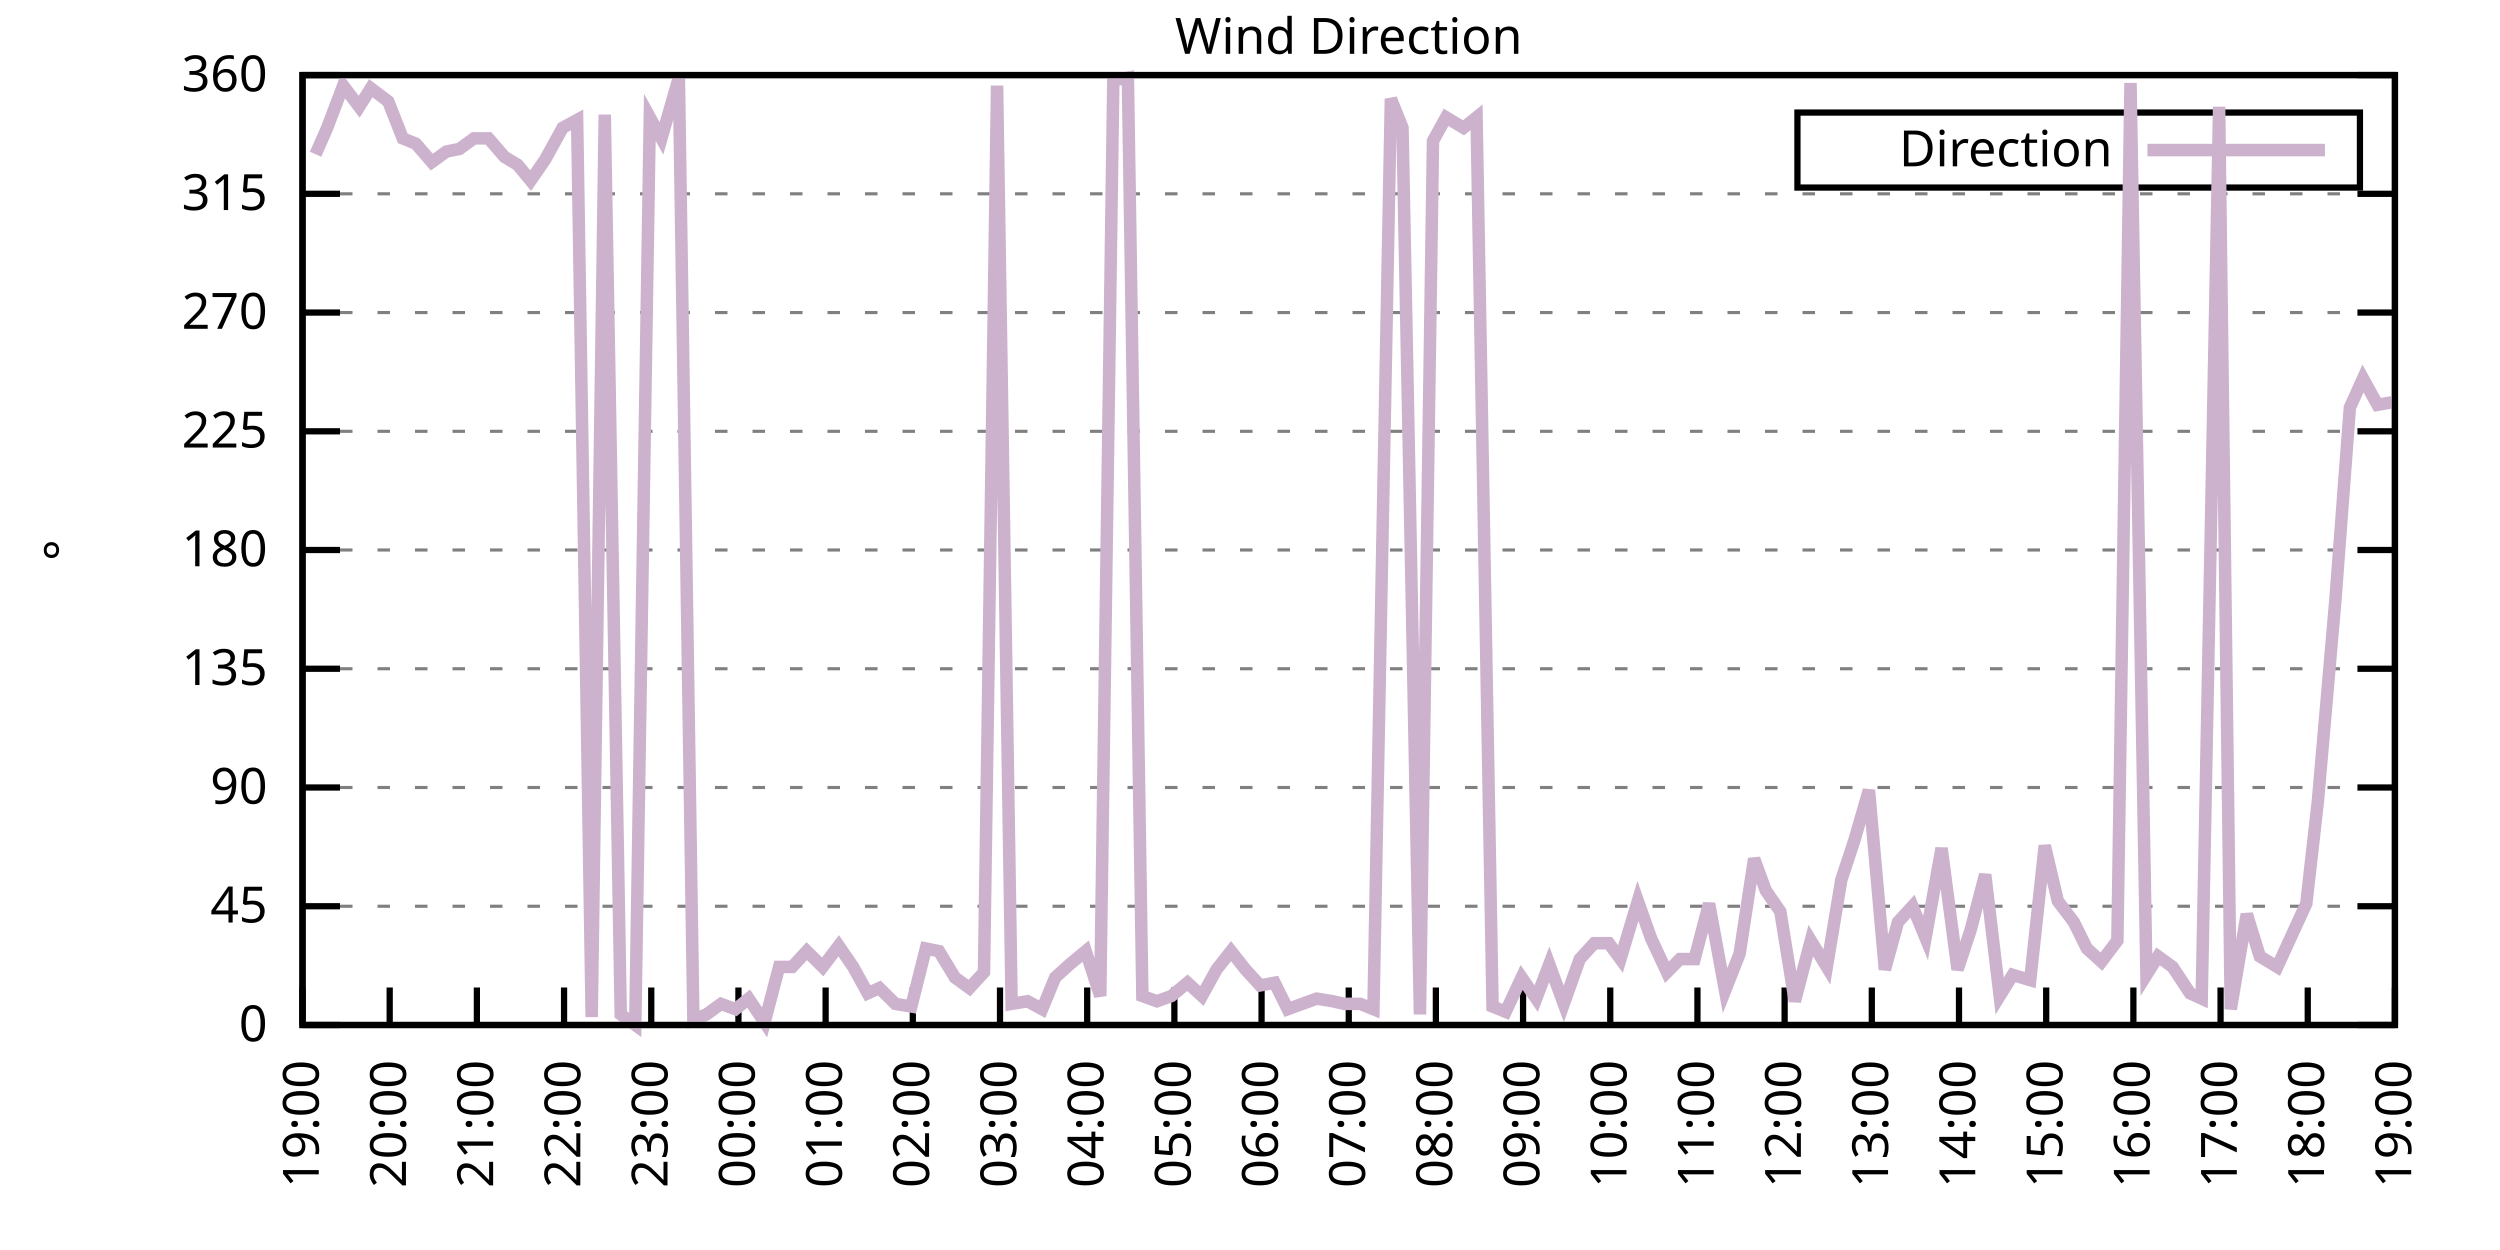
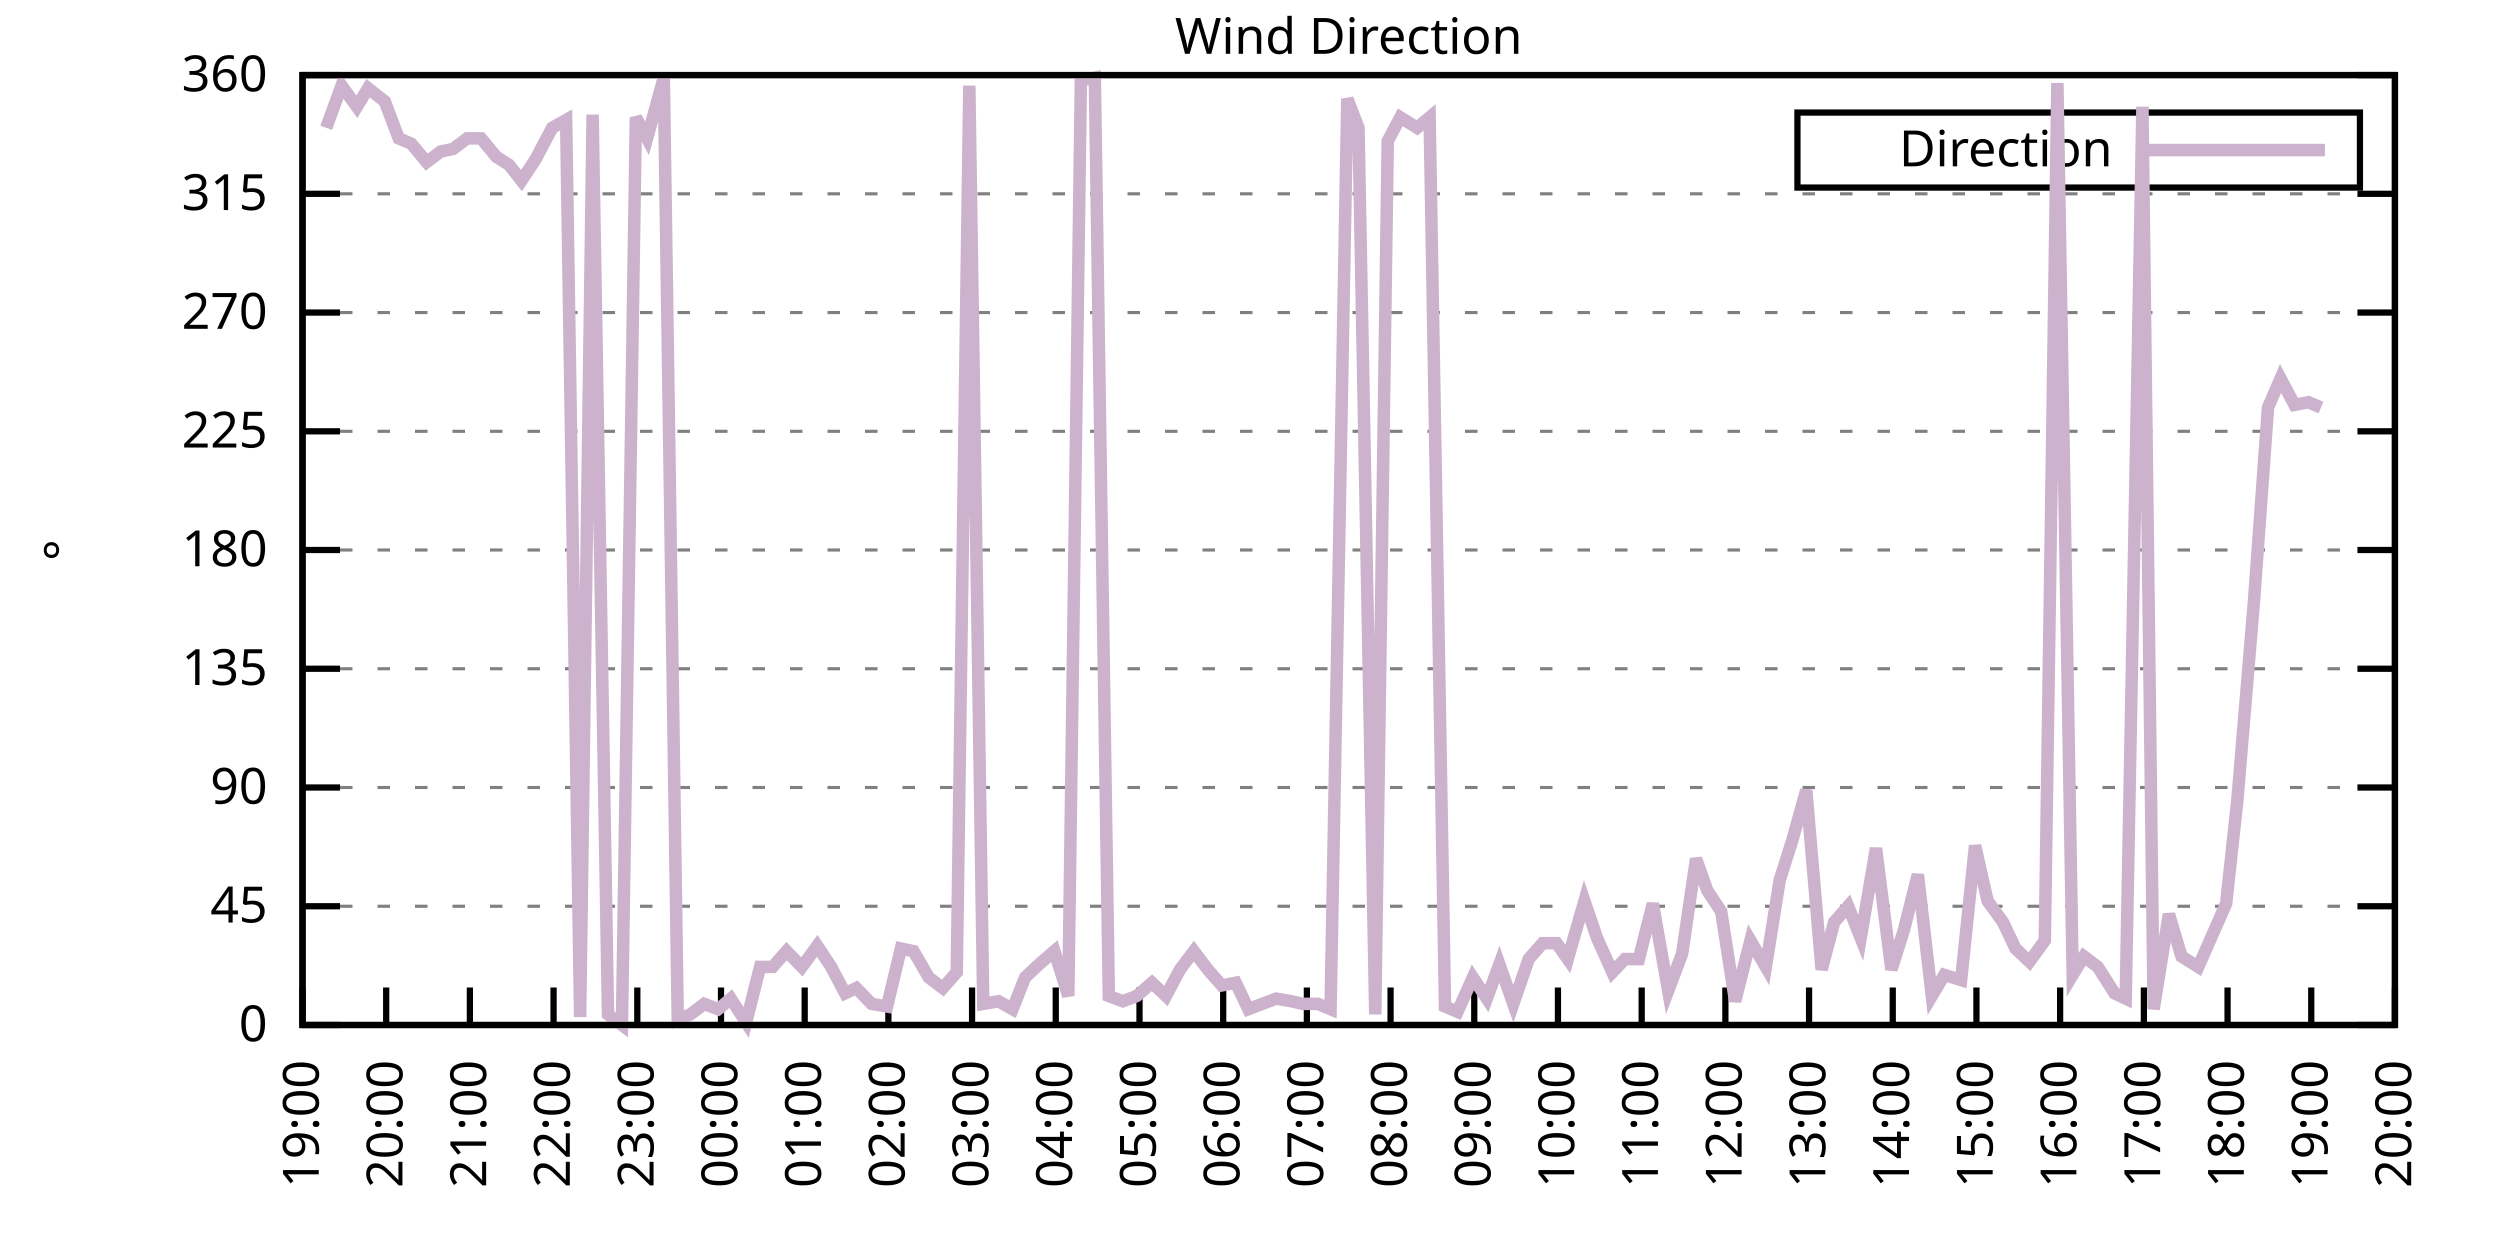
<svg xmlns="http://www.w3.org/2000/svg" xmlns:xlink="http://www.w3.org/1999/xlink" width="400" height="200" viewBox="0 0 400 200">
  <g id="gnuplot_canvas">
    <rect x="0" y="0" width="400" height="200" fill="none" />
    <defs>
      <circle id="gpDot" r="0.5" stroke-width="0.5" stroke="currentColor" />
      <path id="gpPt0" stroke-width="0.333" stroke="currentColor" d="M-1,0 h2 M0,-1 v2" />
      <path id="gpPt1" stroke-width="0.333" stroke="currentColor" d="M-1,-1 L1,1 M1,-1 L-1,1" />
      <path id="gpPt2" stroke-width="0.333" stroke="currentColor" d="M-1,0 L1,0 M0,-1 L0,1 M-1,-1 L1,1 M-1,1 L1,-1" />
      <rect id="gpPt3" stroke-width="0.333" stroke="currentColor" x="-1" y="-1" width="2" height="2" />
      <rect id="gpPt4" stroke-width="0.333" stroke="currentColor" fill="currentColor" x="-1" y="-1" width="2" height="2" />
      <circle id="gpPt5" stroke-width="0.333" stroke="currentColor" cx="0" cy="0" r="1" />
      <use xlink:href="#gpPt5" id="gpPt6" fill="currentColor" stroke="none" />
      <path id="gpPt7" stroke-width="0.333" stroke="currentColor" d="M0,-1.33 L-1.33,0.67 L1.33,0.67 z" />
      <use xlink:href="#gpPt7" id="gpPt8" fill="currentColor" stroke="none" />
      <use xlink:href="#gpPt7" id="gpPt9" stroke="currentColor" transform="rotate(180)" />
      <use xlink:href="#gpPt9" id="gpPt10" fill="currentColor" stroke="none" />
      <use xlink:href="#gpPt3" id="gpPt11" stroke="currentColor" transform="rotate(45)" />
      <use xlink:href="#gpPt11" id="gpPt12" fill="currentColor" stroke="none" />
      <path id="gpPt13" stroke-width="0.333" stroke="currentColor" d="M0,1.330 L1.265,0.411 L0.782,-1.067 L-0.782,-1.076 L-1.265,0.411 z" />
      <use xlink:href="#gpPt13" id="gpPt14" fill="currentColor" stroke="none" />
      <filter id="textbox" filterUnits="objectBoundingBox" x="0" y="0" height="1" width="1">
        <feFlood flood-color="white" flood-opacity="1" result="bgnd" />
        <feComposite in="SourceGraphic" in2="bgnd" operator="atop" />
      </filter>
      <filter id="greybox" filterUnits="objectBoundingBox" x="0" y="0" height="1" width="1">
        <feFlood flood-color="lightgrey" flood-opacity="1" result="grey" />
        <feComposite in="SourceGraphic" in2="grey" operator="atop" />
      </filter>
    </defs>
    <g fill="none" color="white" stroke="currentColor" stroke-width="1.00" stroke-linecap="butt" stroke-linejoin="miter">
</g>
    <g fill="none" color="black" stroke="currentColor" stroke-width="1.00" stroke-linecap="butt" stroke-linejoin="miter">
      <g stroke="none" shape-rendering="crispEdges">
        <polygon fill="rgb(255, 255, 255)" points="48.40,164.00 383.18,164.00 383.18,12.02 48.40,12.02 " />
      </g>
    </g>
    <g fill="none" color="black" stroke="currentColor" stroke-width="1.00" stroke-linecap="butt" stroke-linejoin="miter">
</g>
    <g fill="none" color="black" stroke="black" stroke-width="0.50" stroke-linecap="butt" stroke-linejoin="miter">
</g>
    <g fill="none" color="gray" stroke="currentColor" stroke-width="0.50" stroke-linecap="butt" stroke-linejoin="miter">
      <path stroke="gray" stroke-dasharray="2,4" class="gridline" d="M48.40,164.00 L383.19,164.00  " />
    </g>
    <g fill="none" color="gray" stroke="gray" stroke-width="1.00" stroke-linecap="butt" stroke-linejoin="miter">
</g>
    <g fill="none" color="black" stroke="currentColor" stroke-width="1.00" stroke-linecap="butt" stroke-linejoin="miter">
      <path stroke="black" d="M48.40,164.00 L54.40,164.00 M383.19,164.00 L377.19,164.00  " />
      <g transform="translate(42.80,166.60)" stroke="none" fill="black" font-family="Sans" font-size="8.00" text-anchor="end">
        <text>
          <tspan font-family="Sans"> 0</tspan>
        </text>
      </g>
    </g>
    <g fill="none" color="black" stroke="currentColor" stroke-width="1.00" stroke-linecap="butt" stroke-linejoin="miter">
</g>
    <g fill="none" color="black" stroke="black" stroke-width="0.50" stroke-linecap="butt" stroke-linejoin="miter">
</g>
    <g fill="none" color="gray" stroke="currentColor" stroke-width="0.50" stroke-linecap="butt" stroke-linejoin="miter">
      <path stroke="gray" stroke-dasharray="2,4" class="gridline" d="M48.40,145.00 L383.19,145.00  " />
    </g>
    <g fill="none" color="gray" stroke="gray" stroke-width="1.00" stroke-linecap="butt" stroke-linejoin="miter">
</g>
    <g fill="none" color="black" stroke="currentColor" stroke-width="1.00" stroke-linecap="butt" stroke-linejoin="miter">
      <path stroke="black" d="M48.40,145.00 L54.40,145.00 M383.19,145.00 L377.19,145.00  " />
      <g transform="translate(42.80,147.60)" stroke="none" fill="black" font-family="Sans" font-size="8.00" text-anchor="end">
        <text>
          <tspan font-family="Sans"> 45</tspan>
        </text>
      </g>
    </g>
    <g fill="none" color="black" stroke="currentColor" stroke-width="1.00" stroke-linecap="butt" stroke-linejoin="miter">
</g>
    <g fill="none" color="black" stroke="black" stroke-width="0.50" stroke-linecap="butt" stroke-linejoin="miter">
</g>
    <g fill="none" color="gray" stroke="currentColor" stroke-width="0.50" stroke-linecap="butt" stroke-linejoin="miter">
      <path stroke="gray" stroke-dasharray="2,4" class="gridline" d="M48.40,126.00 L383.19,126.00  " />
    </g>
    <g fill="none" color="gray" stroke="gray" stroke-width="1.00" stroke-linecap="butt" stroke-linejoin="miter">
</g>
    <g fill="none" color="black" stroke="currentColor" stroke-width="1.00" stroke-linecap="butt" stroke-linejoin="miter">
      <path stroke="black" d="M48.40,126.00 L54.40,126.00 M383.19,126.00 L377.19,126.00  " />
      <g transform="translate(42.80,128.60)" stroke="none" fill="black" font-family="Sans" font-size="8.00" text-anchor="end">
        <text>
          <tspan font-family="Sans"> 90</tspan>
        </text>
      </g>
    </g>
    <g fill="none" color="black" stroke="currentColor" stroke-width="1.00" stroke-linecap="butt" stroke-linejoin="miter">
</g>
    <g fill="none" color="black" stroke="black" stroke-width="0.50" stroke-linecap="butt" stroke-linejoin="miter">
</g>
    <g fill="none" color="gray" stroke="currentColor" stroke-width="0.50" stroke-linecap="butt" stroke-linejoin="miter">
      <path stroke="gray" stroke-dasharray="2,4" class="gridline" d="M48.40,107.00 L383.19,107.00  " />
    </g>
    <g fill="none" color="gray" stroke="gray" stroke-width="1.00" stroke-linecap="butt" stroke-linejoin="miter">
</g>
    <g fill="none" color="black" stroke="currentColor" stroke-width="1.00" stroke-linecap="butt" stroke-linejoin="miter">
      <path stroke="black" d="M48.40,107.00 L54.40,107.00 M383.19,107.00 L377.19,107.00  " />
      <g transform="translate(42.80,109.60)" stroke="none" fill="black" font-family="Sans" font-size="8.00" text-anchor="end">
        <text>
          <tspan font-family="Sans"> 135</tspan>
        </text>
      </g>
    </g>
    <g fill="none" color="black" stroke="currentColor" stroke-width="1.00" stroke-linecap="butt" stroke-linejoin="miter">
</g>
    <g fill="none" color="black" stroke="black" stroke-width="0.50" stroke-linecap="butt" stroke-linejoin="miter">
</g>
    <g fill="none" color="gray" stroke="currentColor" stroke-width="0.50" stroke-linecap="butt" stroke-linejoin="miter">
      <path stroke="gray" stroke-dasharray="2,4" class="gridline" d="M48.40,88.00 L383.19,88.00  " />
    </g>
    <g fill="none" color="gray" stroke="gray" stroke-width="1.00" stroke-linecap="butt" stroke-linejoin="miter">
</g>
    <g fill="none" color="black" stroke="currentColor" stroke-width="1.00" stroke-linecap="butt" stroke-linejoin="miter">
      <path stroke="black" d="M48.40,88.00 L54.40,88.00 M383.19,88.00 L377.19,88.00  " />
      <g transform="translate(42.80,90.60)" stroke="none" fill="black" font-family="Sans" font-size="8.00" text-anchor="end">
        <text>
          <tspan font-family="Sans"> 180</tspan>
        </text>
      </g>
    </g>
    <g fill="none" color="black" stroke="currentColor" stroke-width="1.00" stroke-linecap="butt" stroke-linejoin="miter">
</g>
    <g fill="none" color="black" stroke="black" stroke-width="0.50" stroke-linecap="butt" stroke-linejoin="miter">
</g>
    <g fill="none" color="gray" stroke="currentColor" stroke-width="0.50" stroke-linecap="butt" stroke-linejoin="miter">
      <path stroke="gray" stroke-dasharray="2,4" class="gridline" d="M48.40,69.01 L383.19,69.01  " />
    </g>
    <g fill="none" color="gray" stroke="gray" stroke-width="1.00" stroke-linecap="butt" stroke-linejoin="miter">
</g>
    <g fill="none" color="black" stroke="currentColor" stroke-width="1.00" stroke-linecap="butt" stroke-linejoin="miter">
      <path stroke="black" d="M48.40,69.01 L54.40,69.01 M383.19,69.01 L377.19,69.01  " />
      <g transform="translate(42.80,71.61)" stroke="none" fill="black" font-family="Sans" font-size="8.00" text-anchor="end">
        <text>
          <tspan font-family="Sans"> 225</tspan>
        </text>
      </g>
    </g>
    <g fill="none" color="black" stroke="currentColor" stroke-width="1.00" stroke-linecap="butt" stroke-linejoin="miter">
</g>
    <g fill="none" color="black" stroke="black" stroke-width="0.50" stroke-linecap="butt" stroke-linejoin="miter">
</g>
    <g fill="none" color="gray" stroke="currentColor" stroke-width="0.50" stroke-linecap="butt" stroke-linejoin="miter">
      <path stroke="gray" stroke-dasharray="2,4" class="gridline" d="M48.40,50.01 L383.19,50.01  " />
    </g>
    <g fill="none" color="gray" stroke="gray" stroke-width="1.00" stroke-linecap="butt" stroke-linejoin="miter">
</g>
    <g fill="none" color="black" stroke="currentColor" stroke-width="1.00" stroke-linecap="butt" stroke-linejoin="miter">
      <path stroke="black" d="M48.40,50.01 L54.40,50.01 M383.19,50.01 L377.19,50.01  " />
      <g transform="translate(42.80,52.61)" stroke="none" fill="black" font-family="Sans" font-size="8.00" text-anchor="end">
        <text>
          <tspan font-family="Sans"> 270</tspan>
        </text>
      </g>
    </g>
    <g fill="none" color="black" stroke="currentColor" stroke-width="1.00" stroke-linecap="butt" stroke-linejoin="miter">
</g>
    <g fill="none" color="black" stroke="black" stroke-width="0.50" stroke-linecap="butt" stroke-linejoin="miter">
</g>
    <g fill="none" color="gray" stroke="currentColor" stroke-width="0.50" stroke-linecap="butt" stroke-linejoin="miter">
      <path stroke="gray" stroke-dasharray="2,4" class="gridline" d="M48.40,31.01 L383.19,31.01  " />
    </g>
    <g fill="none" color="gray" stroke="gray" stroke-width="1.00" stroke-linecap="butt" stroke-linejoin="miter">
</g>
    <g fill="none" color="black" stroke="currentColor" stroke-width="1.00" stroke-linecap="butt" stroke-linejoin="miter">
      <path stroke="black" d="M48.40,31.01 L54.40,31.01 M383.19,31.01 L377.19,31.01  " />
      <g transform="translate(42.80,33.61)" stroke="none" fill="black" font-family="Sans" font-size="8.00" text-anchor="end">
        <text>
          <tspan font-family="Sans"> 315</tspan>
        </text>
      </g>
    </g>
    <g fill="none" color="black" stroke="currentColor" stroke-width="1.00" stroke-linecap="butt" stroke-linejoin="miter">
</g>
    <g fill="none" color="black" stroke="black" stroke-width="0.50" stroke-linecap="butt" stroke-linejoin="miter">
</g>
    <g fill="none" color="gray" stroke="currentColor" stroke-width="0.50" stroke-linecap="butt" stroke-linejoin="miter">
      <path stroke="gray" stroke-dasharray="2,4" class="gridline" d="M48.40,12.01 L383.19,12.01  " />
    </g>
    <g fill="none" color="gray" stroke="gray" stroke-width="1.00" stroke-linecap="butt" stroke-linejoin="miter">
</g>
    <g fill="none" color="black" stroke="currentColor" stroke-width="1.00" stroke-linecap="butt" stroke-linejoin="miter">
      <path stroke="black" d="M48.40,12.01 L54.40,12.01 M383.19,12.01 L377.19,12.01  " />
      <g transform="translate(42.80,14.61)" stroke="none" fill="black" font-family="Sans" font-size="8.00" text-anchor="end">
        <text>
          <tspan font-family="Sans"> 360</tspan>
        </text>
      </g>
    </g>
    <g fill="none" color="black" stroke="currentColor" stroke-width="1.00" stroke-linecap="butt" stroke-linejoin="miter">
      <path stroke="black" d="M48.40,164.00 L48.40,158.00  " />
      <g transform="translate(51.00,169.60) rotate(270.00)" stroke="none" fill="black" font-family="Sans" font-size="8.00" text-anchor="end">
        <text>
          <tspan font-family="Sans">19:00</tspan>
        </text>
      </g>
    </g>
    <g fill="none" color="black" stroke="currentColor" stroke-width="1.00" stroke-linecap="butt" stroke-linejoin="miter">
-       <path stroke="black" d="M62.35,164.00 L62.35,158.00  " />
-       <g transform="translate(64.95,169.60) rotate(270.00)" stroke="none" fill="black" font-family="Sans" font-size="8.00" text-anchor="end">
+       <path stroke="black" d="M61.79,164.00 L61.79,158.00  " />
+       <g transform="translate(64.39,169.60) rotate(270.00)" stroke="none" fill="black" font-family="Sans" font-size="8.00" text-anchor="end">
        <text>
          <tspan font-family="Sans">20:00</tspan>
        </text>
      </g>
    </g>
    <g fill="none" color="black" stroke="currentColor" stroke-width="1.00" stroke-linecap="butt" stroke-linejoin="miter">
-       <path stroke="black" d="M76.30,164.00 L76.30,158.00  " />
-       <g transform="translate(78.90,169.60) rotate(270.00)" stroke="none" fill="black" font-family="Sans" font-size="8.00" text-anchor="end">
+       <path stroke="black" d="M75.18,164.00 L75.18,158.00  " />
+       <g transform="translate(77.78,169.60) rotate(270.00)" stroke="none" fill="black" font-family="Sans" font-size="8.00" text-anchor="end">
        <text>
          <tspan font-family="Sans">21:00</tspan>
        </text>
      </g>
    </g>
    <g fill="none" color="black" stroke="currentColor" stroke-width="1.00" stroke-linecap="butt" stroke-linejoin="miter">
-       <path stroke="black" d="M90.25,164.00 L90.25,158.00  " />
-       <g transform="translate(92.85,169.60) rotate(270.00)" stroke="none" fill="black" font-family="Sans" font-size="8.00" text-anchor="end">
+       <path stroke="black" d="M88.57,164.00 L88.57,158.00  " />
+       <g transform="translate(91.17,169.60) rotate(270.00)" stroke="none" fill="black" font-family="Sans" font-size="8.00" text-anchor="end">
        <text>
          <tspan font-family="Sans">22:00</tspan>
        </text>
      </g>
    </g>
    <g fill="none" color="black" stroke="currentColor" stroke-width="1.00" stroke-linecap="butt" stroke-linejoin="miter">
-       <path stroke="black" d="M104.20,164.00 L104.20,158.00  " />
-       <g transform="translate(106.80,169.60) rotate(270.00)" stroke="none" fill="black" font-family="Sans" font-size="8.00" text-anchor="end">
+       <path stroke="black" d="M101.97,164.00 L101.97,158.00  " />
+       <g transform="translate(104.57,169.60) rotate(270.00)" stroke="none" fill="black" font-family="Sans" font-size="8.00" text-anchor="end">
        <text>
          <tspan font-family="Sans">23:00</tspan>
        </text>
      </g>
    </g>
    <g fill="none" color="black" stroke="currentColor" stroke-width="1.00" stroke-linecap="butt" stroke-linejoin="miter">
-       <path stroke="black" d="M118.15,164.00 L118.15,158.00  " />
-       <g transform="translate(120.75,169.60) rotate(270.00)" stroke="none" fill="black" font-family="Sans" font-size="8.00" text-anchor="end">
+       <path stroke="black" d="M115.36,164.00 L115.36,158.00  " />
+       <g transform="translate(117.96,169.60) rotate(270.00)" stroke="none" fill="black" font-family="Sans" font-size="8.00" text-anchor="end">
        <text>
          <tspan font-family="Sans">00:00</tspan>
        </text>
      </g>
    </g>
    <g fill="none" color="black" stroke="currentColor" stroke-width="1.00" stroke-linecap="butt" stroke-linejoin="miter">
-       <path stroke="black" d="M132.10,164.00 L132.10,158.00  " />
-       <g transform="translate(134.70,169.60) rotate(270.00)" stroke="none" fill="black" font-family="Sans" font-size="8.00" text-anchor="end">
+       <path stroke="black" d="M128.75,164.00 L128.75,158.00  " />
+       <g transform="translate(131.35,169.60) rotate(270.00)" stroke="none" fill="black" font-family="Sans" font-size="8.00" text-anchor="end">
        <text>
          <tspan font-family="Sans">01:00</tspan>
        </text>
      </g>
    </g>
    <g fill="none" color="black" stroke="currentColor" stroke-width="1.00" stroke-linecap="butt" stroke-linejoin="miter">
-       <path stroke="black" d="M146.05,164.00 L146.05,158.00  " />
-       <g transform="translate(148.65,169.60) rotate(270.00)" stroke="none" fill="black" font-family="Sans" font-size="8.00" text-anchor="end">
+       <path stroke="black" d="M142.14,164.00 L142.14,158.00  " />
+       <g transform="translate(144.74,169.60) rotate(270.00)" stroke="none" fill="black" font-family="Sans" font-size="8.00" text-anchor="end">
        <text>
          <tspan font-family="Sans">02:00</tspan>
        </text>
      </g>
    </g>
    <g fill="none" color="black" stroke="currentColor" stroke-width="1.00" stroke-linecap="butt" stroke-linejoin="miter">
-       <path stroke="black" d="M160.00,164.00 L160.00,158.00  " />
-       <g transform="translate(162.60,169.60) rotate(270.00)" stroke="none" fill="black" font-family="Sans" font-size="8.00" text-anchor="end">
+       <path stroke="black" d="M155.53,164.00 L155.53,158.00  " />
+       <g transform="translate(158.13,169.60) rotate(270.00)" stroke="none" fill="black" font-family="Sans" font-size="8.00" text-anchor="end">
        <text>
          <tspan font-family="Sans">03:00</tspan>
        </text>
      </g>
    </g>
    <g fill="none" color="black" stroke="currentColor" stroke-width="1.00" stroke-linecap="butt" stroke-linejoin="miter">
-       <path stroke="black" d="M173.95,164.00 L173.95,158.00  " />
-       <g transform="translate(176.55,169.60) rotate(270.00)" stroke="none" fill="black" font-family="Sans" font-size="8.00" text-anchor="end">
+       <path stroke="black" d="M168.92,164.00 L168.92,158.00  " />
+       <g transform="translate(171.52,169.60) rotate(270.00)" stroke="none" fill="black" font-family="Sans" font-size="8.00" text-anchor="end">
        <text>
          <tspan font-family="Sans">04:00</tspan>
        </text>
      </g>
    </g>
    <g fill="none" color="black" stroke="currentColor" stroke-width="1.00" stroke-linecap="butt" stroke-linejoin="miter">
-       <path stroke="black" d="M187.90,164.00 L187.90,158.00  " />
-       <g transform="translate(190.50,169.60) rotate(270.00)" stroke="none" fill="black" font-family="Sans" font-size="8.00" text-anchor="end">
+       <path stroke="black" d="M182.32,164.00 L182.32,158.00  " />
+       <g transform="translate(184.92,169.60) rotate(270.00)" stroke="none" fill="black" font-family="Sans" font-size="8.00" text-anchor="end">
        <text>
          <tspan font-family="Sans">05:00</tspan>
        </text>
      </g>
    </g>
    <g fill="none" color="black" stroke="currentColor" stroke-width="1.00" stroke-linecap="butt" stroke-linejoin="miter">
-       <path stroke="black" d="M201.85,164.00 L201.85,158.00  " />
-       <g transform="translate(204.45,169.60) rotate(270.00)" stroke="none" fill="black" font-family="Sans" font-size="8.00" text-anchor="end">
+       <path stroke="black" d="M195.71,164.00 L195.71,158.00  " />
+       <g transform="translate(198.31,169.60) rotate(270.00)" stroke="none" fill="black" font-family="Sans" font-size="8.00" text-anchor="end">
        <text>
          <tspan font-family="Sans">06:00</tspan>
        </text>
      </g>
    </g>
    <g fill="none" color="black" stroke="currentColor" stroke-width="1.00" stroke-linecap="butt" stroke-linejoin="miter">
-       <path stroke="black" d="M215.80,164.00 L215.80,158.00  " />
-       <g transform="translate(218.40,169.60) rotate(270.00)" stroke="none" fill="black" font-family="Sans" font-size="8.00" text-anchor="end">
+       <path stroke="black" d="M209.10,164.00 L209.10,158.00  " />
+       <g transform="translate(211.70,169.60) rotate(270.00)" stroke="none" fill="black" font-family="Sans" font-size="8.00" text-anchor="end">
        <text>
          <tspan font-family="Sans">07:00</tspan>
        </text>
      </g>
    </g>
    <g fill="none" color="black" stroke="currentColor" stroke-width="1.00" stroke-linecap="butt" stroke-linejoin="miter">
-       <path stroke="black" d="M229.74,164.00 L229.74,158.00  " />
-       <g transform="translate(232.34,169.60) rotate(270.00)" stroke="none" fill="black" font-family="Sans" font-size="8.00" text-anchor="end">
+       <path stroke="black" d="M222.49,164.00 L222.49,158.00  " />
+       <g transform="translate(225.09,169.60) rotate(270.00)" stroke="none" fill="black" font-family="Sans" font-size="8.00" text-anchor="end">
        <text>
          <tspan font-family="Sans">08:00</tspan>
        </text>
      </g>
    </g>
    <g fill="none" color="black" stroke="currentColor" stroke-width="1.00" stroke-linecap="butt" stroke-linejoin="miter">
-       <path stroke="black" d="M243.69,164.00 L243.69,158.00  " />
-       <g transform="translate(246.29,169.60) rotate(270.00)" stroke="none" fill="black" font-family="Sans" font-size="8.00" text-anchor="end">
+       <path stroke="black" d="M235.88,164.00 L235.88,158.00  " />
+       <g transform="translate(238.48,169.60) rotate(270.00)" stroke="none" fill="black" font-family="Sans" font-size="8.00" text-anchor="end">
        <text>
          <tspan font-family="Sans">09:00</tspan>
        </text>
      </g>
    </g>
    <g fill="none" color="black" stroke="currentColor" stroke-width="1.00" stroke-linecap="butt" stroke-linejoin="miter">
-       <path stroke="black" d="M257.64,164.00 L257.64,158.00  " />
-       <g transform="translate(260.24,169.60) rotate(270.00)" stroke="none" fill="black" font-family="Sans" font-size="8.00" text-anchor="end">
+       <path stroke="black" d="M249.27,164.00 L249.27,158.00  " />
+       <g transform="translate(251.87,169.60) rotate(270.00)" stroke="none" fill="black" font-family="Sans" font-size="8.00" text-anchor="end">
        <text>
          <tspan font-family="Sans">10:00</tspan>
        </text>
      </g>
    </g>
    <g fill="none" color="black" stroke="currentColor" stroke-width="1.00" stroke-linecap="butt" stroke-linejoin="miter">
-       <path stroke="black" d="M271.59,164.00 L271.59,158.00  " />
-       <g transform="translate(274.19,169.60) rotate(270.00)" stroke="none" fill="black" font-family="Sans" font-size="8.00" text-anchor="end">
+       <path stroke="black" d="M262.67,164.00 L262.67,158.00  " />
+       <g transform="translate(265.27,169.60) rotate(270.00)" stroke="none" fill="black" font-family="Sans" font-size="8.00" text-anchor="end">
        <text>
          <tspan font-family="Sans">11:00</tspan>
        </text>
      </g>
    </g>
    <g fill="none" color="black" stroke="currentColor" stroke-width="1.00" stroke-linecap="butt" stroke-linejoin="miter">
-       <path stroke="black" d="M285.54,164.00 L285.54,158.00  " />
-       <g transform="translate(288.14,169.60) rotate(270.00)" stroke="none" fill="black" font-family="Sans" font-size="8.00" text-anchor="end">
+       <path stroke="black" d="M276.06,164.00 L276.06,158.00  " />
+       <g transform="translate(278.66,169.60) rotate(270.00)" stroke="none" fill="black" font-family="Sans" font-size="8.00" text-anchor="end">
        <text>
          <tspan font-family="Sans">12:00</tspan>
        </text>
      </g>
    </g>
    <g fill="none" color="black" stroke="currentColor" stroke-width="1.00" stroke-linecap="butt" stroke-linejoin="miter">
-       <path stroke="black" d="M299.49,164.00 L299.49,158.00  " />
-       <g transform="translate(302.09,169.60) rotate(270.00)" stroke="none" fill="black" font-family="Sans" font-size="8.00" text-anchor="end">
+       <path stroke="black" d="M289.45,164.00 L289.45,158.00  " />
+       <g transform="translate(292.05,169.60) rotate(270.00)" stroke="none" fill="black" font-family="Sans" font-size="8.00" text-anchor="end">
        <text>
          <tspan font-family="Sans">13:00</tspan>
        </text>
      </g>
    </g>
    <g fill="none" color="black" stroke="currentColor" stroke-width="1.00" stroke-linecap="butt" stroke-linejoin="miter">
-       <path stroke="black" d="M313.44,164.00 L313.44,158.00  " />
-       <g transform="translate(316.04,169.60) rotate(270.00)" stroke="none" fill="black" font-family="Sans" font-size="8.00" text-anchor="end">
+       <path stroke="black" d="M302.84,164.00 L302.84,158.00  " />
+       <g transform="translate(305.44,169.60) rotate(270.00)" stroke="none" fill="black" font-family="Sans" font-size="8.00" text-anchor="end">
        <text>
          <tspan font-family="Sans">14:00</tspan>
        </text>
      </g>
    </g>
    <g fill="none" color="black" stroke="currentColor" stroke-width="1.00" stroke-linecap="butt" stroke-linejoin="miter">
-       <path stroke="black" d="M327.39,164.00 L327.39,158.00  " />
-       <g transform="translate(329.99,169.60) rotate(270.00)" stroke="none" fill="black" font-family="Sans" font-size="8.00" text-anchor="end">
+       <path stroke="black" d="M316.23,164.00 L316.23,158.00  " />
+       <g transform="translate(318.83,169.60) rotate(270.00)" stroke="none" fill="black" font-family="Sans" font-size="8.00" text-anchor="end">
        <text>
          <tspan font-family="Sans">15:00</tspan>
        </text>
      </g>
    </g>
    <g fill="none" color="black" stroke="currentColor" stroke-width="1.00" stroke-linecap="butt" stroke-linejoin="miter">
-       <path stroke="black" d="M341.34,164.00 L341.34,158.00  " />
-       <g transform="translate(343.94,169.60) rotate(270.00)" stroke="none" fill="black" font-family="Sans" font-size="8.00" text-anchor="end">
+       <path stroke="black" d="M329.62,164.00 L329.62,158.00  " />
+       <g transform="translate(332.22,169.60) rotate(270.00)" stroke="none" fill="black" font-family="Sans" font-size="8.00" text-anchor="end">
        <text>
          <tspan font-family="Sans">16:00</tspan>
        </text>
      </g>
    </g>
    <g fill="none" color="black" stroke="currentColor" stroke-width="1.00" stroke-linecap="butt" stroke-linejoin="miter">
-       <path stroke="black" d="M355.29,164.00 L355.29,158.00  " />
-       <g transform="translate(357.89,169.60) rotate(270.00)" stroke="none" fill="black" font-family="Sans" font-size="8.00" text-anchor="end">
+       <path stroke="black" d="M343.02,164.00 L343.02,158.00  " />
+       <g transform="translate(345.62,169.60) rotate(270.00)" stroke="none" fill="black" font-family="Sans" font-size="8.00" text-anchor="end">
        <text>
          <tspan font-family="Sans">17:00</tspan>
        </text>
      </g>
    </g>
    <g fill="none" color="black" stroke="currentColor" stroke-width="1.00" stroke-linecap="butt" stroke-linejoin="miter">
-       <path stroke="black" d="M369.24,164.00 L369.24,158.00  " />
-       <g transform="translate(371.84,169.60) rotate(270.00)" stroke="none" fill="black" font-family="Sans" font-size="8.00" text-anchor="end">
+       <path stroke="black" d="M356.41,164.00 L356.41,158.00  " />
+       <g transform="translate(359.01,169.60) rotate(270.00)" stroke="none" fill="black" font-family="Sans" font-size="8.00" text-anchor="end">
        <text>
          <tspan font-family="Sans">18:00</tspan>
+         </text>
+       </g>
+     </g>
+     <g fill="none" color="black" stroke="currentColor" stroke-width="1.00" stroke-linecap="butt" stroke-linejoin="miter">
+       <path stroke="black" d="M369.80,164.00 L369.80,158.00  " />
+       <g transform="translate(372.40,169.60) rotate(270.00)" stroke="none" fill="black" font-family="Sans" font-size="8.00" text-anchor="end">
+         <text>
+           <tspan font-family="Sans">19:00</tspan>
        </text>
      </g>
    </g>
    <g fill="none" color="black" stroke="currentColor" stroke-width="1.00" stroke-linecap="butt" stroke-linejoin="miter">
      <path stroke="black" d="M383.19,164.00 L383.19,158.00  " />
      <g transform="translate(385.79,169.60) rotate(270.00)" stroke="none" fill="black" font-family="Sans" font-size="8.00" text-anchor="end">
        <text>
-           <tspan font-family="Sans">19:00</tspan>
+           <tspan font-family="Sans">20:00</tspan>
        </text>
      </g>
    </g>
    <g fill="none" color="black" stroke="currentColor" stroke-width="1.00" stroke-linecap="butt" stroke-linejoin="miter">
</g>
    <g fill="none" color="black" stroke="currentColor" stroke-width="1.00" stroke-linecap="butt" stroke-linejoin="miter">
      <path stroke="black" d="M48.40,12.01 L48.40,164.00 L383.19,164.00 L383.19,12.01 L48.40,12.01 Z  " />
    </g>
    <g fill="none" color="black" stroke="currentColor" stroke-width="1.00" stroke-linecap="butt" stroke-linejoin="miter">
</g>
    <g fill="none" color="black" stroke="currentColor" stroke-width="1.00" stroke-linecap="butt" stroke-linejoin="miter">
      <path stroke="black" d="M287.59,30.01 L287.59,18.01 L377.59,18.01 L377.59,30.01 L287.59,30.01 Z  " />
    </g>
    <g id="Wind_direction_plot_1">
      <g fill="none" color="white" stroke="black" stroke-width="2.00" stroke-linecap="butt" stroke-linejoin="miter">
</g>
      <g fill="none" color="black" stroke="currentColor" stroke-width="2.00" stroke-linecap="butt" stroke-linejoin="miter">
        <g transform="translate(337.99,26.61)" stroke="none" fill="black" font-family="Sans" font-size="8.00" text-anchor="end">
          <text>
            <tspan font-family="Sans">Direction</tspan>
          </text>
        </g>
      </g>
      <g fill="none" color="black" stroke="currentColor" stroke-width="2.00" stroke-linecap="butt" stroke-linejoin="miter">
-         <path stroke="rgb(204, 178, 204)" d="M343.59,24.01 L371.99,24.01 M50.49,24.68 L52.35,20.45 L54.91,13.70 L57.47,17.08 L59.33,14.12 L62.12,16.23   L64.44,22.14 L66.53,22.99 L69.09,25.94 L71.42,24.25 L73.51,23.83 L75.83,22.14 L78.16,22.14 L80.72,25.10   L82.81,26.36 L84.90,28.90 L87.23,25.52 L90.02,20.45 L92.34,19.19 L94.67,162.73 L96.76,18.34 L99.32,162.31   L101.64,164.00 L103.97,18.77 L105.83,22.14 L108.62,12.43 L110.94,163.16 L113.03,162.31 L115.36,160.62 L117.68,161.47   L119.78,159.78 L122.33,163.58 L124.66,154.71 L126.75,154.71 L129.08,152.18 L131.63,154.71 L134.19,151.33 L136.51,154.71   L138.84,158.93 L140.70,158.09 L143.26,160.62 L145.81,161.04 L148.14,151.76 L150.23,152.18 L152.79,156.40 L155.11,158.09   L157.44,155.56 L159.53,13.70 L161.86,160.62 L164.41,160.20 L166.74,161.47 L168.83,156.40 L171.16,154.29 L173.71,152.18   L176.04,159.36 L178.13,12.85 L180.46,12.43 L182.78,159.36 L185.11,160.20 L187.43,159.36 L189.99,157.24 L192.31,159.36   L194.64,155.13 L196.96,152.18 L199.29,155.13 L201.61,157.67 L203.94,157.24 L206.03,161.47 L208.36,160.62 L210.68,159.78   L213.24,160.20 L215.10,160.62 L217.65,160.62 L219.75,161.47 L222.54,15.81 L224.40,20.45 L227.19,162.31 L229.28,22.56   L231.37,18.77 L234.16,20.45 L236.25,18.77 L238.81,161.04 L240.90,161.89 L243.46,156.40 L245.79,159.78 L247.88,154.29   L250.20,160.62 L252.76,153.45 L255.09,150.91 L257.41,150.91 L259.27,153.45 L262.06,144.16 L264.15,150.07 L266.71,155.56   L268.80,153.45 L271.13,153.45 L273.45,144.58 L276.01,158.51 L278.34,152.60 L280.66,137.40 L282.52,142.47 L284.85,145.85   L287.17,160.20 L289.73,150.49 L292.29,154.71 L294.61,140.78 L296.70,134.45 L299.03,126.42 L301.58,155.13 L303.68,147.53   L306.00,145.00 L308.09,150.07 L310.65,135.71 L313.21,155.13 L315.30,148.80 L317.63,139.93 L319.95,159.36 L322.04,155.98   L324.83,156.82 L327.16,135.29 L329.25,144.16 L331.81,147.53 L333.90,151.76 L336.23,153.87 L338.78,150.49 L340.88,13.28   L343.43,155.98 L345.29,153.02 L347.62,154.71 L350.41,158.93 L352.27,159.78 L355.06,17.08 L356.92,161.47 L359.48,146.27   L361.57,153.02 L364.36,154.71 L366.68,149.65 L369.01,144.58 L370.87,128.11 L373.66,96.03 L375.98,65.21 L378.08,60.56   L380.40,64.78 L382.73,64.36  " />
+         <path stroke="rgb(204, 178, 204)" d="M343.59,24.01 L371.99,24.01 M52.19,20.45 L54.65,13.70 L57.10,17.08 L58.89,14.12 L61.57,16.23 L63.80,22.14   L65.81,22.99 L68.26,25.94 L70.50,24.25 L72.50,23.83 L74.74,22.14 L76.97,22.14 L79.42,25.10 L81.43,26.36   L83.44,28.90 L85.67,25.52 L88.35,20.45 L90.58,19.19 L92.82,162.73 L94.82,18.34 L97.28,162.31 L99.51,164.00   L101.74,18.77 L103.53,22.14 L106.21,12.43 L108.44,163.16 L110.45,162.31 L112.68,160.62 L114.91,161.47 L116.92,159.78   L119.38,163.58 L121.61,154.71 L123.62,154.71 L125.85,152.18 L128.30,154.71 L130.76,151.33 L132.99,154.71 L135.22,158.93   L137.01,158.09 L139.46,160.62 L141.92,161.04 L144.15,151.76 L146.16,152.18 L148.61,156.40 L150.85,158.09 L153.08,155.56   L155.09,13.70 L157.32,160.62 L159.77,160.20 L162.01,161.47 L164.01,156.40 L166.25,154.29 L168.70,152.18 L170.93,159.36   L172.94,12.85 L175.17,12.43 L177.41,159.36 L179.64,160.20 L181.87,159.36 L184.32,157.24 L186.56,159.36 L188.79,155.13   L191.02,152.18 L193.25,155.13 L195.48,157.67 L197.72,157.24 L199.73,161.47 L201.96,160.62 L204.19,159.78 L206.64,160.20   L208.43,160.62 L210.88,160.62 L212.89,161.47 L215.57,15.81 L217.36,20.45 L220.04,162.31 L222.04,22.56 L224.05,18.77   L226.73,20.45 L228.74,18.77 L231.20,161.04 L233.20,161.89 L235.66,156.40 L237.89,159.78 L239.90,154.29 L242.13,160.62   L244.59,153.45 L246.82,150.91 L249.05,150.91 L250.84,153.45 L253.51,144.16 L255.52,150.07 L257.98,155.56 L259.99,153.45   L262.22,153.45 L264.45,144.58 L266.91,158.51 L269.14,152.60 L271.37,137.40 L273.16,142.47 L275.39,145.85 L277.62,160.20   L280.07,150.49 L282.53,154.71 L284.76,140.78 L286.77,134.45 L289.00,126.42 L291.46,155.13 L293.47,147.53 L295.70,145.00   L297.71,150.07 L300.16,135.71 L302.62,155.13 L304.63,148.80 L306.86,139.93 L309.09,159.36 L311.10,155.98 L313.78,156.82   L316.01,135.29 L318.02,144.16 L320.47,147.53 L322.48,151.76 L324.71,153.87 L327.17,150.49 L329.18,13.28 L331.63,155.98   L333.42,153.02 L335.65,154.71 L338.33,158.93 L340.11,159.78 L342.79,17.08 L344.58,161.47 L347.03,146.27 L349.04,153.02   L351.72,154.71 L353.95,149.65 L356.18,144.58 L357.97,128.11 L360.65,96.03 L362.88,65.21 L364.89,60.56 L367.12,64.78   L369.35,64.36 L371.36,65.21  " />
      </g>
    </g>
    <g fill="none" color="black" stroke="currentColor" stroke-width="2.00" stroke-linecap="butt" stroke-linejoin="miter">
</g>
    <g fill="none" color="black" stroke="black" stroke-width="1.00" stroke-linecap="butt" stroke-linejoin="miter">
</g>
    <g fill="none" color="black" stroke="currentColor" stroke-width="1.00" stroke-linecap="butt" stroke-linejoin="miter">
      <path stroke="black" d="M48.40,12.01 L48.40,164.00 L383.19,164.00 L383.19,12.01 L48.40,12.01 Z  " />
      <g transform="translate(12.80,88.01) rotate(270.00)" stroke="none" fill="black" font-family="Sans" font-size="8.00" text-anchor="middle">
        <text>
          <tspan font-family="Sans">°</tspan>
        </text>
      </g>
    </g>
    <g fill="none" color="black" stroke="currentColor" stroke-width="1.00" stroke-linecap="butt" stroke-linejoin="miter">
</g>
    <g fill="none" color="black" stroke="currentColor" stroke-width="1.00" stroke-linecap="butt" stroke-linejoin="miter">
      <g transform="translate(215.79,8.61)" stroke="none" fill="black" font-family="Sans" font-size="8.00" text-anchor="middle">
        <text>
          <tspan font-family="Sans">Wind Direction</tspan>
        </text>
      </g>
    </g>
    <g fill="none" color="black" stroke="currentColor" stroke-width="1.00" stroke-linecap="butt" stroke-linejoin="miter">
</g>
  </g>
</svg>
